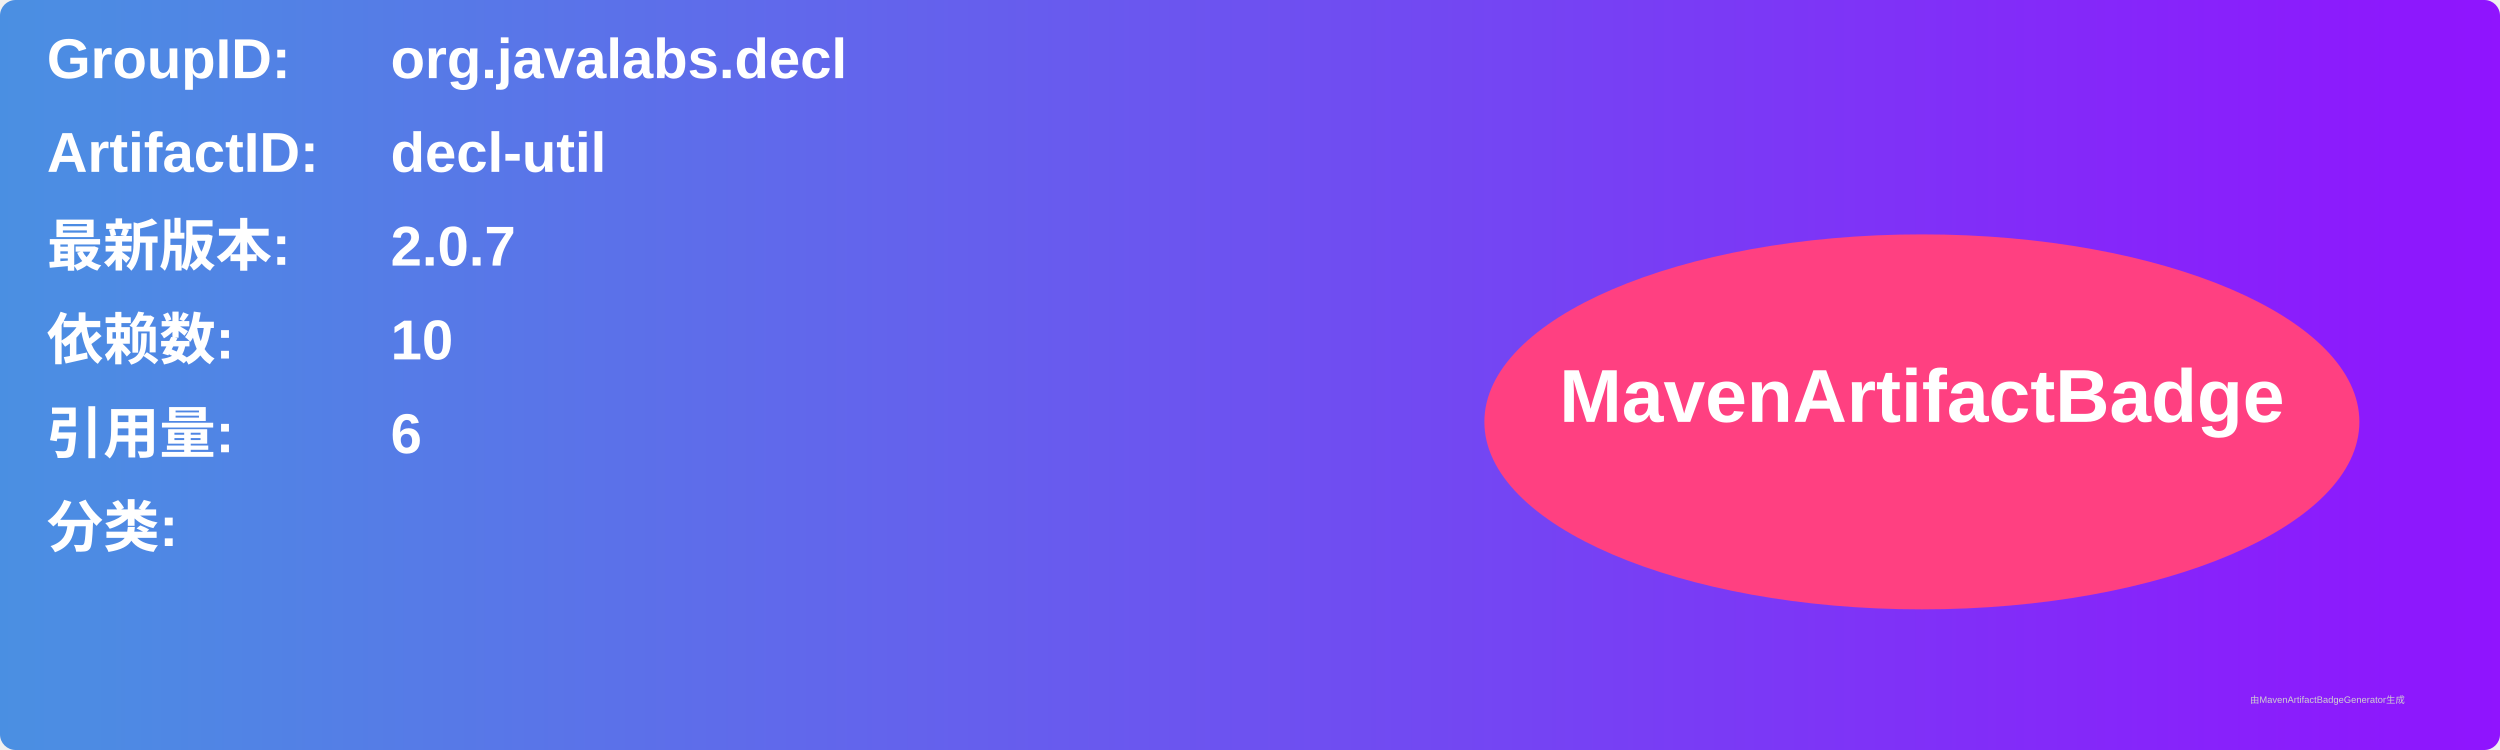
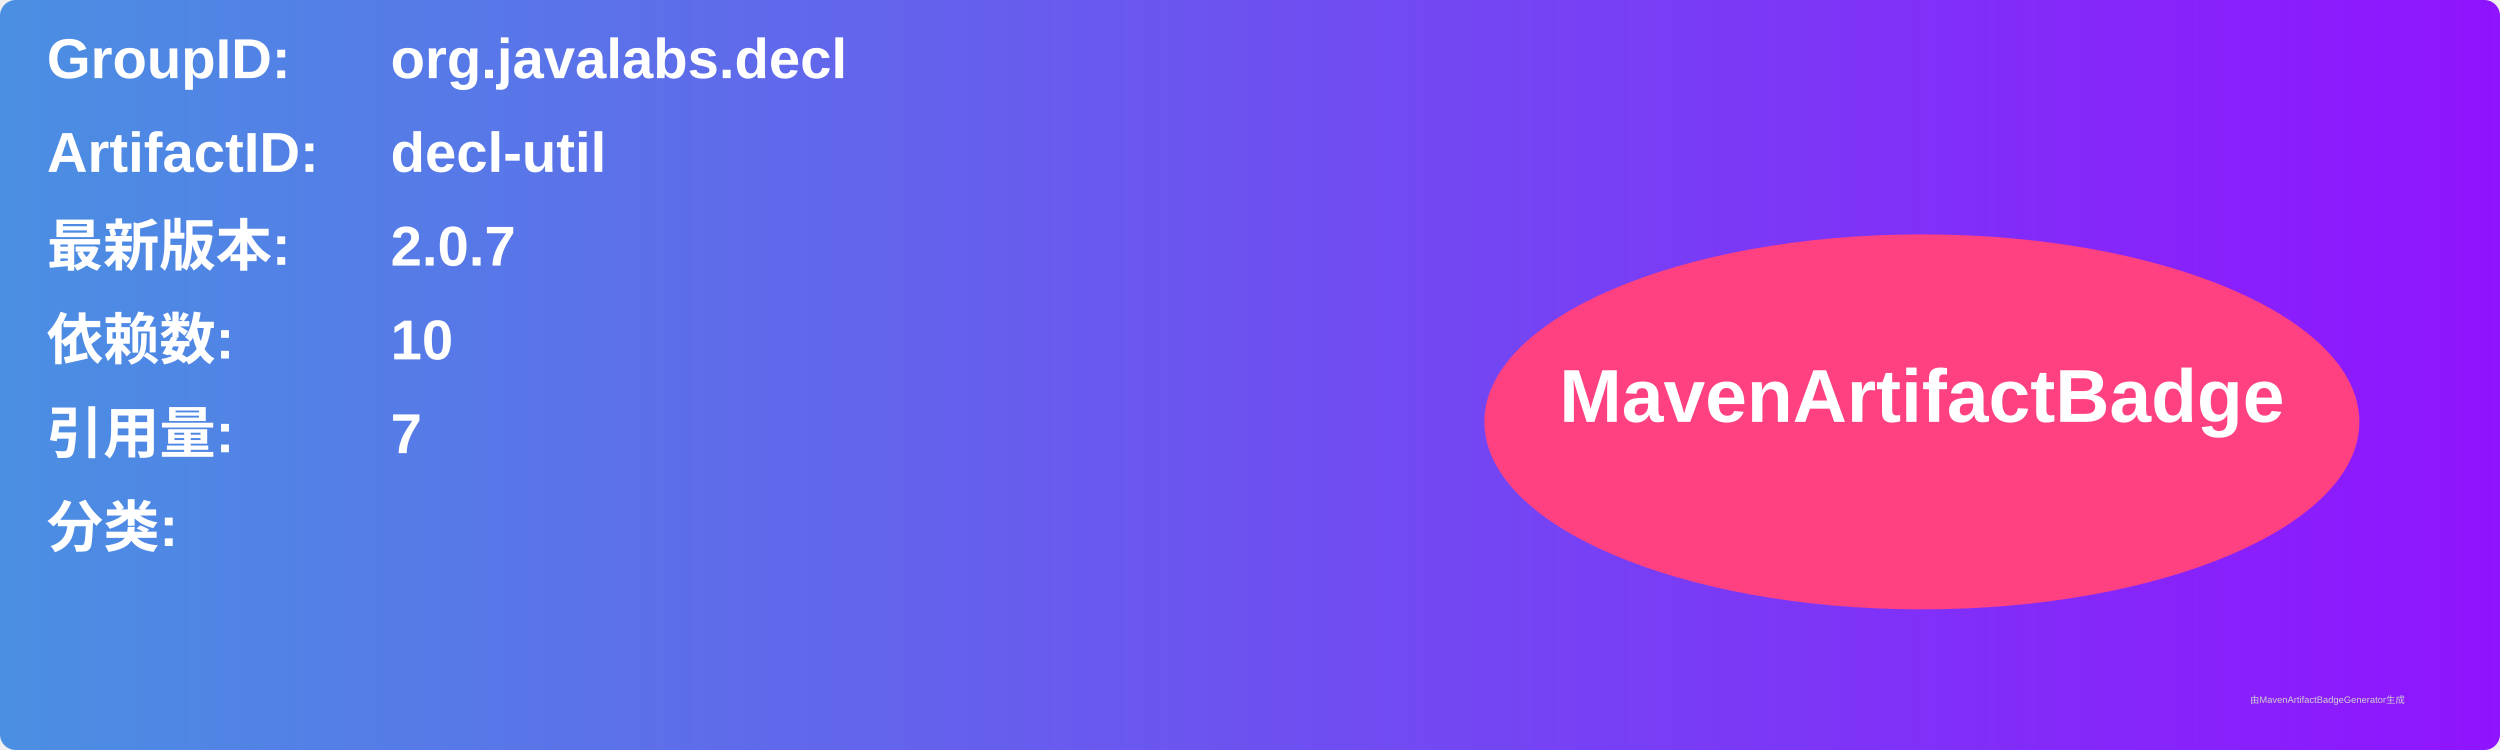
<svg xmlns="http://www.w3.org/2000/svg" width="800" height="240" viewBox="0 0 800 240">
  <linearGradient id="grad" x1="0%" y1="0%" x2="100%" y2="0%">
    <stop offset="0%" stop-color="#4a90e2" />
    <stop offset="100%" stop-color="#9013fe" />
  </linearGradient>
  <rect width="100%" height="100%" rx="5" ry="5" fill="url(#grad)" />
  <g transform="translate(15, 15)">
    <text x="0" y="10" font-family="Arial" font-size="18" fill="white" font-weight="bold" width="260">GroupID:</text>
    <text x="110" y="10" font-family="Arial" font-size="18" fill="white" font-weight="bold" width="460">org.javalabs.decl</text>
    <text x="0" y="40" font-family="Arial" font-size="18" fill="white" font-weight="bold" width="260">ArtifactID:</text>
    <text x="110" y="40" font-family="Arial" font-size="18" fill="white" font-weight="bold" width="460">decl-util</text>
    <text x="0" y="70" font-family="Arial" font-size="18" fill="white" font-weight="bold">最新版本:</text>
    <text x="110" y="70" font-family="Arial" font-size="18" fill="white" font-weight="bold">
      <tspan font-weight="bold">2.0.7</tspan>
    </text>
    <text x="0" y="100" font-family="Arial" font-size="18" fill="white" font-weight="bold">依赖数: </text>
    <text x="110" y="100" font-family="Arial" font-size="18" fill="white">
      <tspan font-weight="bold">10</tspan>
    </text>
    <text x="0" y="130" font-family="Arial" font-size="18" fill="white" font-weight="bold">引用量: </text>
    <text x="110" y="130" font-family="Arial" font-size="18" fill="white">
-       <tspan font-weight="bold">6</tspan>
+       <tspan font-weight="bold">7</tspan>
    </text>
    <text x="0" y="160" font-family="Arial" font-size="18" fill="white" font-weight="bold">分类:</text>
    <text x="10" y="190" font-family="Arial" font-size="10" fill="white">
      <tspan font-weight="bold" />
    </text>
    <ellipse cx="600" cy="120" rx="140" ry="60" fill="#ff4081" />
    <text x="600" y="120" text-anchor="middle" font-family="Arial" font-size="24" fill="white" font-weight="bold">MavenArtifactBadge</text>
  </g>
  <text x="720" y="225" font-family="Arial" font-size="3" fill="#d0d0d0">由MavenArtifactBadgeGenerator生成</text>
</svg>
